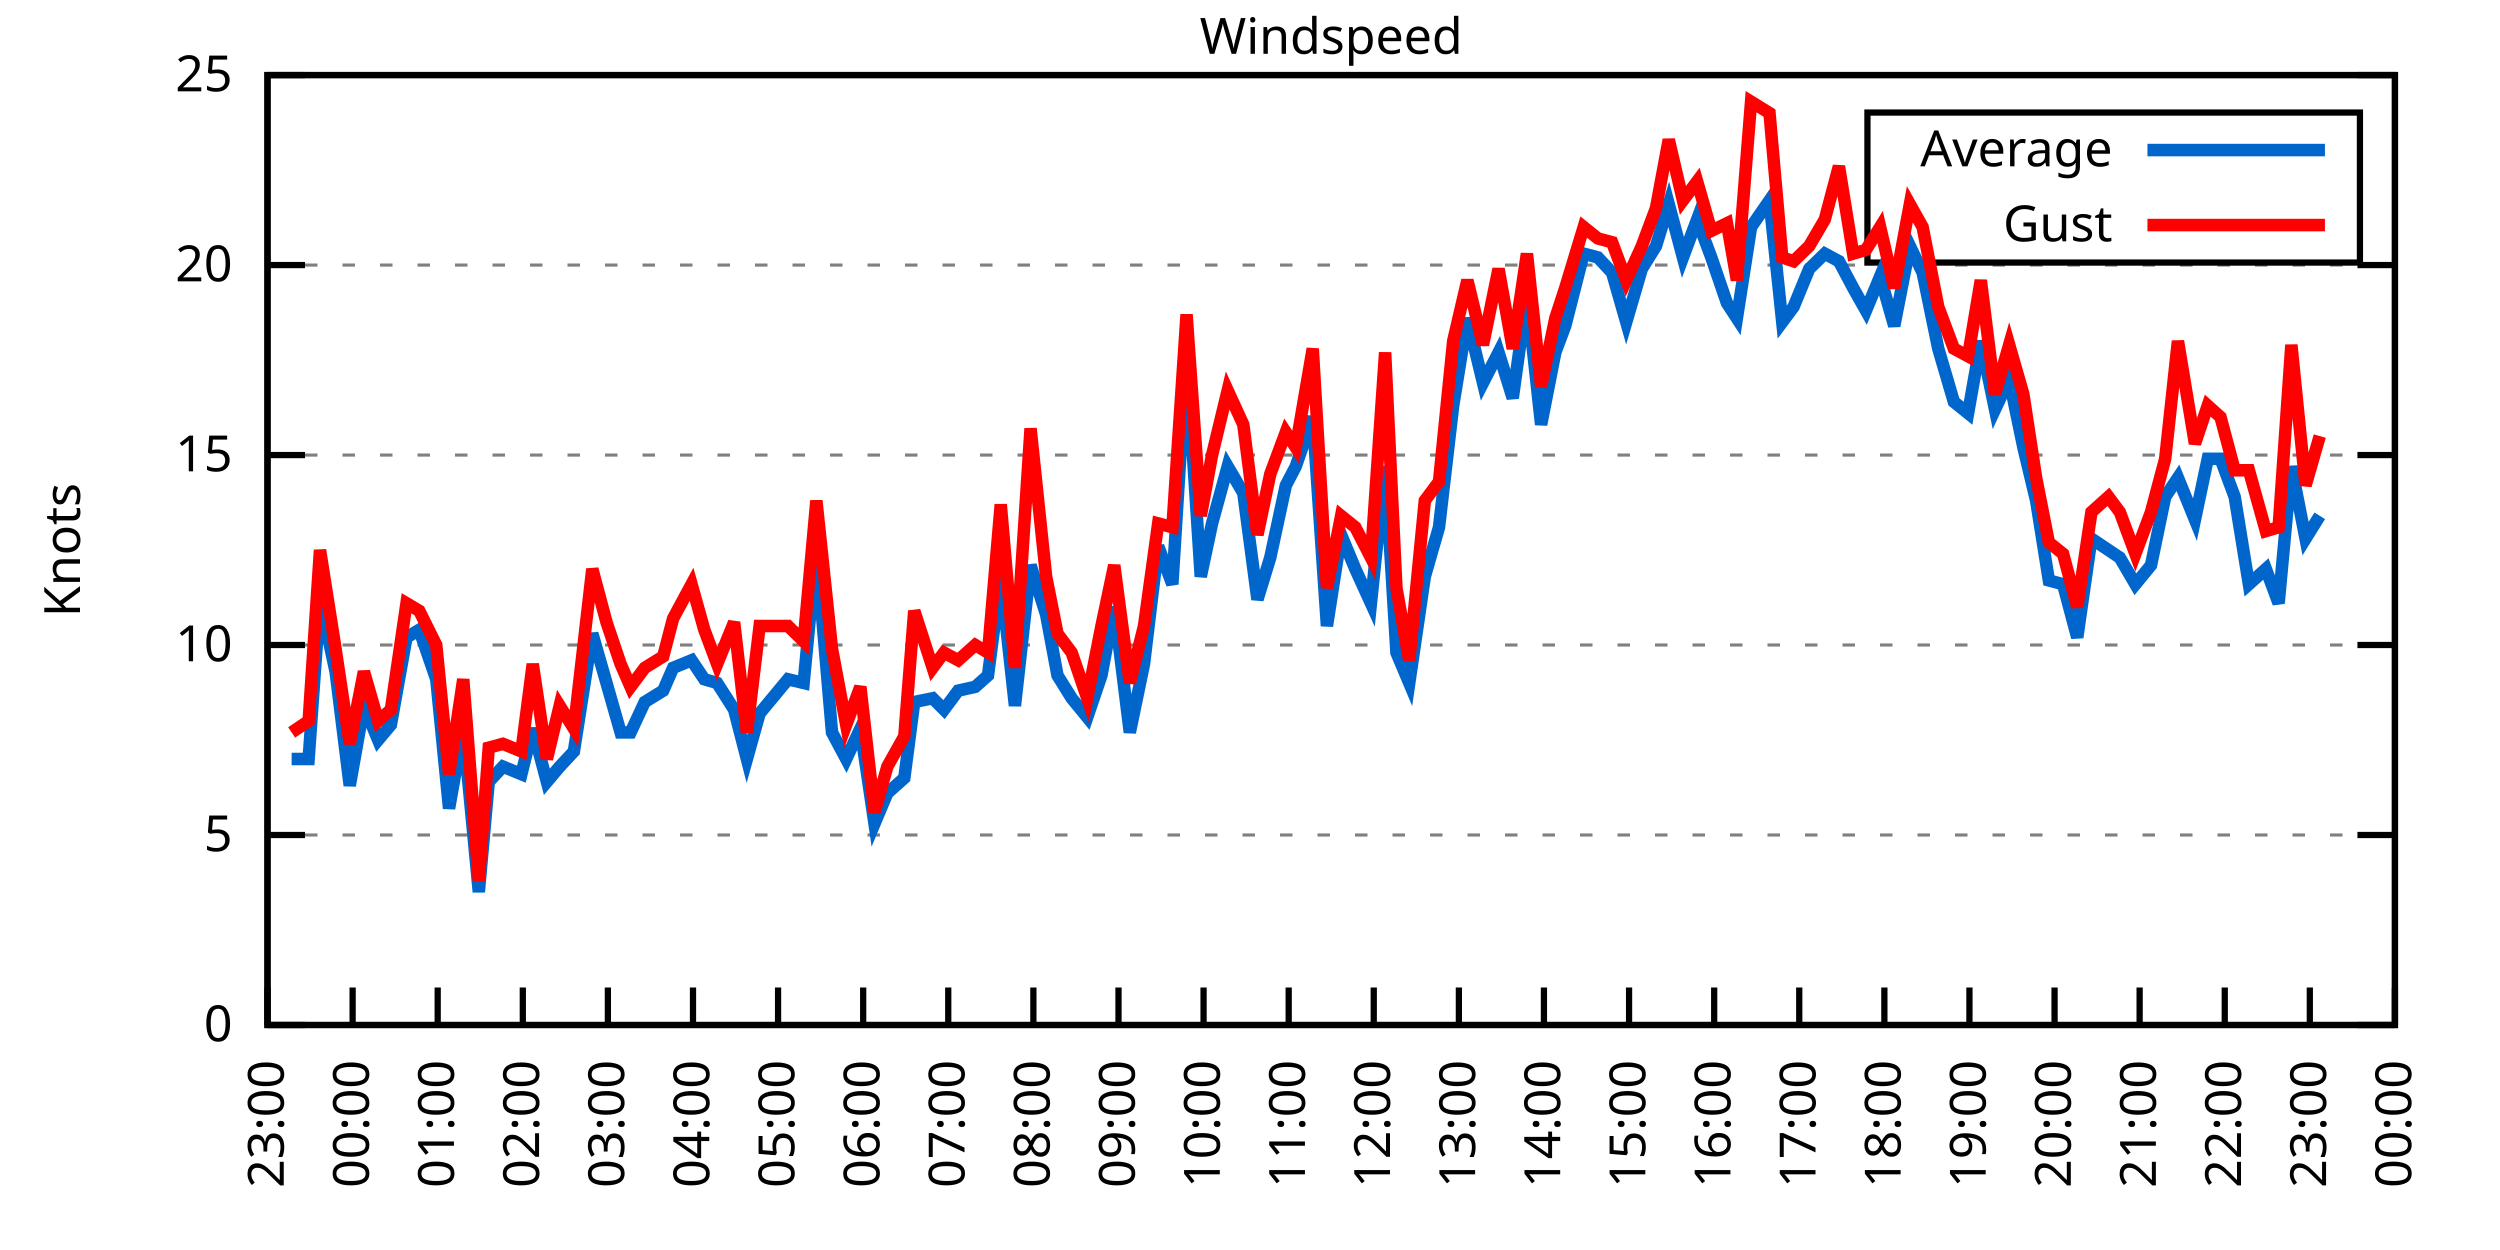
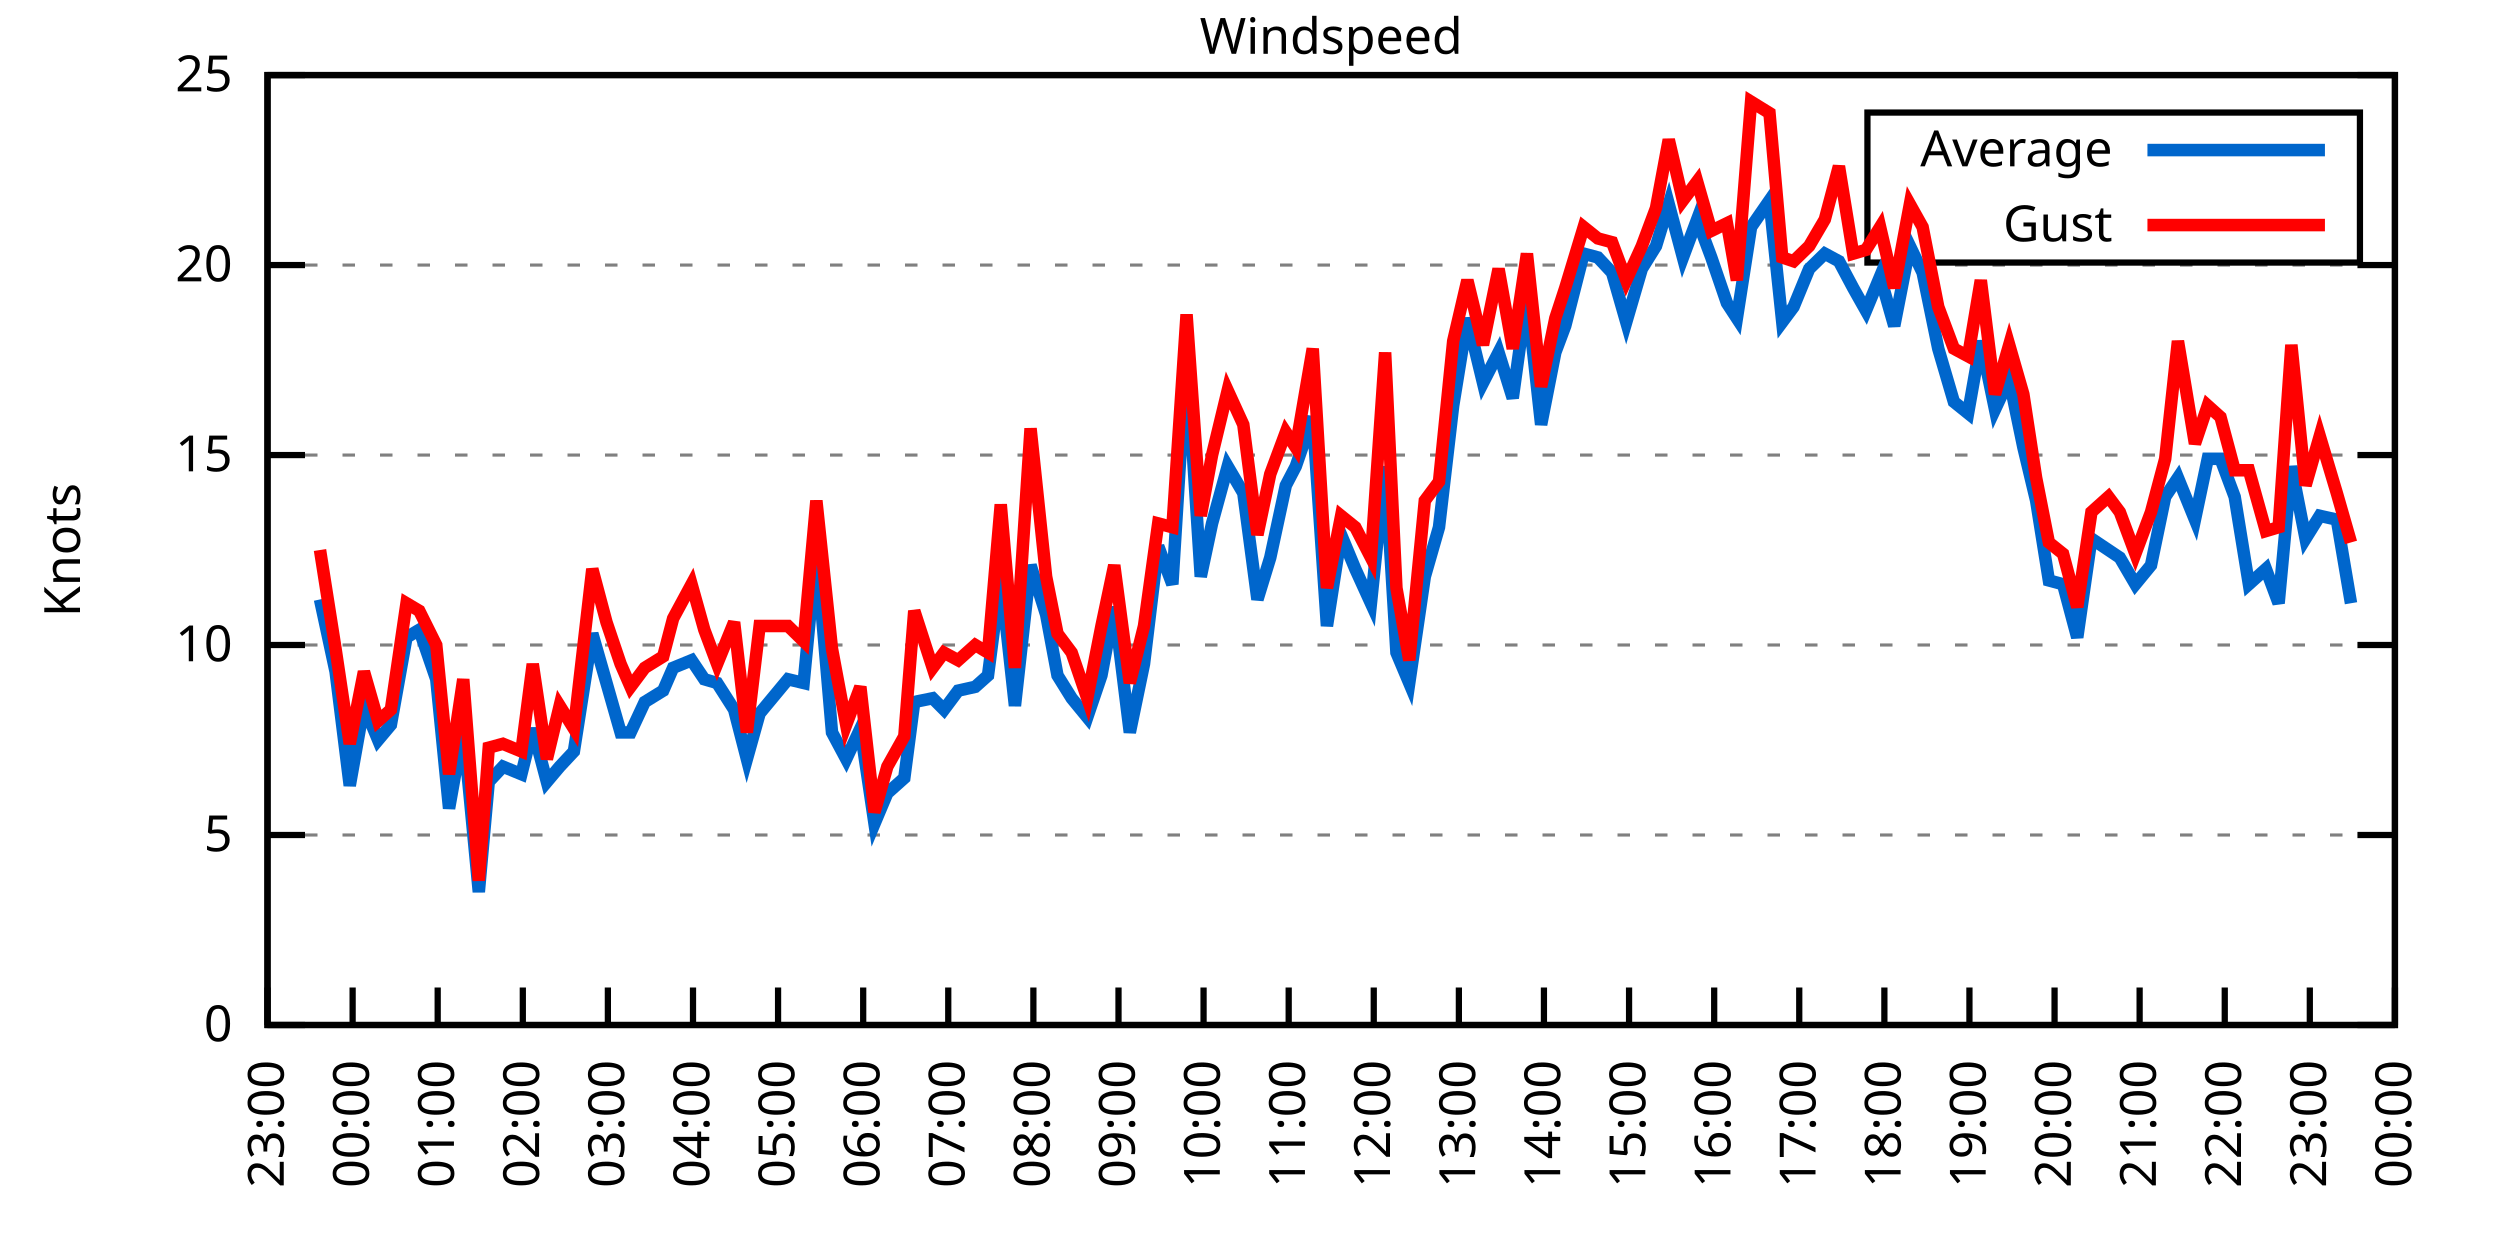
<svg xmlns="http://www.w3.org/2000/svg" xmlns:xlink="http://www.w3.org/1999/xlink" width="400" height="200" viewBox="0 0 400 200">
  <g id="gnuplot_canvas">
    <rect x="0" y="0" width="400" height="200" fill="none" />
    <defs>
      <circle id="gpDot" r="0.5" stroke-width="0.5" stroke="currentColor" />
      <path id="gpPt0" stroke-width="0.333" stroke="currentColor" d="M-1,0 h2 M0,-1 v2" />
      <path id="gpPt1" stroke-width="0.333" stroke="currentColor" d="M-1,-1 L1,1 M1,-1 L-1,1" />
      <path id="gpPt2" stroke-width="0.333" stroke="currentColor" d="M-1,0 L1,0 M0,-1 L0,1 M-1,-1 L1,1 M-1,1 L1,-1" />
      <rect id="gpPt3" stroke-width="0.333" stroke="currentColor" x="-1" y="-1" width="2" height="2" />
      <rect id="gpPt4" stroke-width="0.333" stroke="currentColor" fill="currentColor" x="-1" y="-1" width="2" height="2" />
      <circle id="gpPt5" stroke-width="0.333" stroke="currentColor" cx="0" cy="0" r="1" />
      <use xlink:href="#gpPt5" id="gpPt6" fill="currentColor" stroke="none" />
      <path id="gpPt7" stroke-width="0.333" stroke="currentColor" d="M0,-1.33 L-1.33,0.67 L1.33,0.67 z" />
      <use xlink:href="#gpPt7" id="gpPt8" fill="currentColor" stroke="none" />
      <use xlink:href="#gpPt7" id="gpPt9" stroke="currentColor" transform="rotate(180)" />
      <use xlink:href="#gpPt9" id="gpPt10" fill="currentColor" stroke="none" />
      <use xlink:href="#gpPt3" id="gpPt11" stroke="currentColor" transform="rotate(45)" />
      <use xlink:href="#gpPt11" id="gpPt12" fill="currentColor" stroke="none" />
      <path id="gpPt13" stroke-width="0.333" stroke="currentColor" d="M0,1.330 L1.265,0.411 L0.782,-1.067 L-0.782,-1.076 L-1.265,0.411 z" />
      <use xlink:href="#gpPt13" id="gpPt14" fill="currentColor" stroke="none" />
      <filter id="textbox" filterUnits="objectBoundingBox" x="0" y="0" height="1" width="1">
        <feFlood flood-color="white" flood-opacity="1" result="bgnd" />
        <feComposite in="SourceGraphic" in2="bgnd" operator="atop" />
      </filter>
      <filter id="greybox" filterUnits="objectBoundingBox" x="0" y="0" height="1" width="1">
        <feFlood flood-color="lightgrey" flood-opacity="1" result="grey" />
        <feComposite in="SourceGraphic" in2="grey" operator="atop" />
      </filter>
    </defs>
    <g fill="none" color="white" stroke="currentColor" stroke-width="1.00" stroke-linecap="butt" stroke-linejoin="miter">
</g>
    <g fill="none" color="black" stroke="currentColor" stroke-width="1.00" stroke-linecap="butt" stroke-linejoin="miter">
      <g stroke="none" shape-rendering="crispEdges">
        <polygon fill="rgb(255, 255, 255)" points="42.80,164.00 383.18,164.00 383.18,12.02 42.80,12.02 " />
      </g>
    </g>
    <g fill="none" color="black" stroke="currentColor" stroke-width="1.00" stroke-linecap="butt" stroke-linejoin="miter">
</g>
    <g fill="none" color="black" stroke="black" stroke-width="0.50" stroke-linecap="butt" stroke-linejoin="miter">
</g>
    <g fill="none" color="gray" stroke="currentColor" stroke-width="0.50" stroke-linecap="butt" stroke-linejoin="miter">
      <path stroke="gray" stroke-dasharray="2,4" class="gridline" d="M42.80,164.00 L383.19,164.00  " />
    </g>
    <g fill="none" color="gray" stroke="gray" stroke-width="1.00" stroke-linecap="butt" stroke-linejoin="miter">
</g>
    <g fill="none" color="black" stroke="currentColor" stroke-width="1.00" stroke-linecap="butt" stroke-linejoin="miter">
      <path stroke="black" d="M42.80,164.00 L48.80,164.00 M383.19,164.00 L377.19,164.00  " />
      <g transform="translate(37.20,166.60)" stroke="none" fill="black" font-family="Sans" font-size="8.00" text-anchor="end">
        <text>
          <tspan font-family="Sans"> 0</tspan>
        </text>
      </g>
    </g>
    <g fill="none" color="black" stroke="currentColor" stroke-width="1.00" stroke-linecap="butt" stroke-linejoin="miter">
</g>
    <g fill="none" color="black" stroke="black" stroke-width="0.50" stroke-linecap="butt" stroke-linejoin="miter">
</g>
    <g fill="none" color="gray" stroke="currentColor" stroke-width="0.50" stroke-linecap="butt" stroke-linejoin="miter">
      <path stroke="gray" stroke-dasharray="2,4" class="gridline" d="M42.80,133.60 L383.19,133.60  " />
    </g>
    <g fill="none" color="gray" stroke="gray" stroke-width="1.00" stroke-linecap="butt" stroke-linejoin="miter">
</g>
    <g fill="none" color="black" stroke="currentColor" stroke-width="1.00" stroke-linecap="butt" stroke-linejoin="miter">
      <path stroke="black" d="M42.80,133.60 L48.80,133.60 M383.19,133.60 L377.19,133.60  " />
      <g transform="translate(37.20,136.20)" stroke="none" fill="black" font-family="Sans" font-size="8.00" text-anchor="end">
        <text>
          <tspan font-family="Sans"> 5</tspan>
        </text>
      </g>
    </g>
    <g fill="none" color="black" stroke="currentColor" stroke-width="1.00" stroke-linecap="butt" stroke-linejoin="miter">
</g>
    <g fill="none" color="black" stroke="black" stroke-width="0.50" stroke-linecap="butt" stroke-linejoin="miter">
</g>
    <g fill="none" color="gray" stroke="currentColor" stroke-width="0.50" stroke-linecap="butt" stroke-linejoin="miter">
      <path stroke="gray" stroke-dasharray="2,4" class="gridline" d="M42.80,103.20 L383.19,103.20  " />
    </g>
    <g fill="none" color="gray" stroke="gray" stroke-width="1.00" stroke-linecap="butt" stroke-linejoin="miter">
</g>
    <g fill="none" color="black" stroke="currentColor" stroke-width="1.00" stroke-linecap="butt" stroke-linejoin="miter">
      <path stroke="black" d="M42.80,103.20 L48.80,103.20 M383.19,103.20 L377.19,103.20  " />
      <g transform="translate(37.20,105.80)" stroke="none" fill="black" font-family="Sans" font-size="8.00" text-anchor="end">
        <text>
          <tspan font-family="Sans"> 10</tspan>
        </text>
      </g>
    </g>
    <g fill="none" color="black" stroke="currentColor" stroke-width="1.00" stroke-linecap="butt" stroke-linejoin="miter">
</g>
    <g fill="none" color="black" stroke="black" stroke-width="0.50" stroke-linecap="butt" stroke-linejoin="miter">
</g>
    <g fill="none" color="gray" stroke="currentColor" stroke-width="0.50" stroke-linecap="butt" stroke-linejoin="miter">
      <path stroke="gray" stroke-dasharray="2,4" class="gridline" d="M42.80,72.81 L383.19,72.81  " />
    </g>
    <g fill="none" color="gray" stroke="gray" stroke-width="1.00" stroke-linecap="butt" stroke-linejoin="miter">
</g>
    <g fill="none" color="black" stroke="currentColor" stroke-width="1.00" stroke-linecap="butt" stroke-linejoin="miter">
      <path stroke="black" d="M42.80,72.81 L48.80,72.81 M383.19,72.81 L377.19,72.81  " />
      <g transform="translate(37.20,75.41)" stroke="none" fill="black" font-family="Sans" font-size="8.00" text-anchor="end">
        <text>
          <tspan font-family="Sans"> 15</tspan>
        </text>
      </g>
    </g>
    <g fill="none" color="black" stroke="currentColor" stroke-width="1.00" stroke-linecap="butt" stroke-linejoin="miter">
</g>
    <g fill="none" color="black" stroke="black" stroke-width="0.50" stroke-linecap="butt" stroke-linejoin="miter">
</g>
    <g fill="none" color="gray" stroke="currentColor" stroke-width="0.50" stroke-linecap="butt" stroke-linejoin="miter">
      <path stroke="gray" stroke-dasharray="2,4" class="gridline" d="M42.80,42.41 L383.19,42.41  " />
    </g>
    <g fill="none" color="gray" stroke="gray" stroke-width="1.00" stroke-linecap="butt" stroke-linejoin="miter">
</g>
    <g fill="none" color="black" stroke="currentColor" stroke-width="1.00" stroke-linecap="butt" stroke-linejoin="miter">
      <path stroke="black" d="M42.80,42.41 L48.80,42.41 M383.19,42.41 L377.19,42.41  " />
      <g transform="translate(37.20,45.01)" stroke="none" fill="black" font-family="Sans" font-size="8.00" text-anchor="end">
        <text>
          <tspan font-family="Sans"> 20</tspan>
        </text>
      </g>
    </g>
    <g fill="none" color="black" stroke="currentColor" stroke-width="1.00" stroke-linecap="butt" stroke-linejoin="miter">
</g>
    <g fill="none" color="black" stroke="black" stroke-width="0.50" stroke-linecap="butt" stroke-linejoin="miter">
</g>
    <g fill="none" color="gray" stroke="currentColor" stroke-width="0.50" stroke-linecap="butt" stroke-linejoin="miter">
      <path stroke="gray" stroke-dasharray="2,4" class="gridline" d="M42.80,12.01 L383.19,12.01  " />
    </g>
    <g fill="none" color="gray" stroke="gray" stroke-width="1.00" stroke-linecap="butt" stroke-linejoin="miter">
</g>
    <g fill="none" color="black" stroke="currentColor" stroke-width="1.00" stroke-linecap="butt" stroke-linejoin="miter">
      <path stroke="black" d="M42.80,12.01 L48.80,12.01 M383.19,12.01 L377.19,12.01  " />
      <g transform="translate(37.20,14.61)" stroke="none" fill="black" font-family="Sans" font-size="8.00" text-anchor="end">
        <text>
          <tspan font-family="Sans"> 25</tspan>
        </text>
      </g>
    </g>
    <g fill="none" color="black" stroke="currentColor" stroke-width="1.00" stroke-linecap="butt" stroke-linejoin="miter">
      <path stroke="black" d="M42.80,164.00 L42.80,158.00  " />
      <g transform="translate(45.40,169.60) rotate(270.00)" stroke="none" fill="black" font-family="Sans" font-size="8.00" text-anchor="end">
        <text>
          <tspan font-family="Sans">23:00</tspan>
        </text>
      </g>
    </g>
    <g fill="none" color="black" stroke="currentColor" stroke-width="1.00" stroke-linecap="butt" stroke-linejoin="miter">
      <path stroke="black" d="M56.42,164.00 L56.42,158.00  " />
      <g transform="translate(59.02,169.60) rotate(270.00)" stroke="none" fill="black" font-family="Sans" font-size="8.00" text-anchor="end">
        <text>
          <tspan font-family="Sans">00:00</tspan>
        </text>
      </g>
    </g>
    <g fill="none" color="black" stroke="currentColor" stroke-width="1.00" stroke-linecap="butt" stroke-linejoin="miter">
      <path stroke="black" d="M70.03,164.00 L70.03,158.00  " />
      <g transform="translate(72.63,169.60) rotate(270.00)" stroke="none" fill="black" font-family="Sans" font-size="8.00" text-anchor="end">
        <text>
          <tspan font-family="Sans">01:00</tspan>
        </text>
      </g>
    </g>
    <g fill="none" color="black" stroke="currentColor" stroke-width="1.00" stroke-linecap="butt" stroke-linejoin="miter">
      <path stroke="black" d="M83.65,164.00 L83.65,158.00  " />
      <g transform="translate(86.25,169.60) rotate(270.00)" stroke="none" fill="black" font-family="Sans" font-size="8.00" text-anchor="end">
        <text>
          <tspan font-family="Sans">02:00</tspan>
        </text>
      </g>
    </g>
    <g fill="none" color="black" stroke="currentColor" stroke-width="1.00" stroke-linecap="butt" stroke-linejoin="miter">
      <path stroke="black" d="M97.26,164.00 L97.26,158.00  " />
      <g transform="translate(99.86,169.60) rotate(270.00)" stroke="none" fill="black" font-family="Sans" font-size="8.00" text-anchor="end">
        <text>
          <tspan font-family="Sans">03:00</tspan>
        </text>
      </g>
    </g>
    <g fill="none" color="black" stroke="currentColor" stroke-width="1.00" stroke-linecap="butt" stroke-linejoin="miter">
      <path stroke="black" d="M110.88,164.00 L110.88,158.00  " />
      <g transform="translate(113.48,169.60) rotate(270.00)" stroke="none" fill="black" font-family="Sans" font-size="8.00" text-anchor="end">
        <text>
          <tspan font-family="Sans">04:00</tspan>
        </text>
      </g>
    </g>
    <g fill="none" color="black" stroke="currentColor" stroke-width="1.00" stroke-linecap="butt" stroke-linejoin="miter">
      <path stroke="black" d="M124.49,164.00 L124.49,158.00  " />
      <g transform="translate(127.09,169.60) rotate(270.00)" stroke="none" fill="black" font-family="Sans" font-size="8.00" text-anchor="end">
        <text>
          <tspan font-family="Sans">05:00</tspan>
        </text>
      </g>
    </g>
    <g fill="none" color="black" stroke="currentColor" stroke-width="1.00" stroke-linecap="butt" stroke-linejoin="miter">
      <path stroke="black" d="M138.11,164.00 L138.11,158.00  " />
      <g transform="translate(140.71,169.60) rotate(270.00)" stroke="none" fill="black" font-family="Sans" font-size="8.00" text-anchor="end">
        <text>
          <tspan font-family="Sans">06:00</tspan>
        </text>
      </g>
    </g>
    <g fill="none" color="black" stroke="currentColor" stroke-width="1.00" stroke-linecap="butt" stroke-linejoin="miter">
      <path stroke="black" d="M151.72,164.00 L151.72,158.00  " />
      <g transform="translate(154.32,169.60) rotate(270.00)" stroke="none" fill="black" font-family="Sans" font-size="8.00" text-anchor="end">
        <text>
          <tspan font-family="Sans">07:00</tspan>
        </text>
      </g>
    </g>
    <g fill="none" color="black" stroke="currentColor" stroke-width="1.00" stroke-linecap="butt" stroke-linejoin="miter">
      <path stroke="black" d="M165.34,164.00 L165.34,158.00  " />
      <g transform="translate(167.94,169.60) rotate(270.00)" stroke="none" fill="black" font-family="Sans" font-size="8.00" text-anchor="end">
        <text>
          <tspan font-family="Sans">08:00</tspan>
        </text>
      </g>
    </g>
    <g fill="none" color="black" stroke="currentColor" stroke-width="1.00" stroke-linecap="butt" stroke-linejoin="miter">
      <path stroke="black" d="M178.96,164.00 L178.96,158.00  " />
      <g transform="translate(181.56,169.60) rotate(270.00)" stroke="none" fill="black" font-family="Sans" font-size="8.00" text-anchor="end">
        <text>
          <tspan font-family="Sans">09:00</tspan>
        </text>
      </g>
    </g>
    <g fill="none" color="black" stroke="currentColor" stroke-width="1.00" stroke-linecap="butt" stroke-linejoin="miter">
      <path stroke="black" d="M192.57,164.00 L192.57,158.00  " />
      <g transform="translate(195.17,169.60) rotate(270.00)" stroke="none" fill="black" font-family="Sans" font-size="8.00" text-anchor="end">
        <text>
          <tspan font-family="Sans">10:00</tspan>
        </text>
      </g>
    </g>
    <g fill="none" color="black" stroke="currentColor" stroke-width="1.00" stroke-linecap="butt" stroke-linejoin="miter">
      <path stroke="black" d="M206.19,164.00 L206.19,158.00  " />
      <g transform="translate(208.79,169.60) rotate(270.00)" stroke="none" fill="black" font-family="Sans" font-size="8.00" text-anchor="end">
        <text>
          <tspan font-family="Sans">11:00</tspan>
        </text>
      </g>
    </g>
    <g fill="none" color="black" stroke="currentColor" stroke-width="1.00" stroke-linecap="butt" stroke-linejoin="miter">
      <path stroke="black" d="M219.80,164.00 L219.80,158.00  " />
      <g transform="translate(222.40,169.60) rotate(270.00)" stroke="none" fill="black" font-family="Sans" font-size="8.00" text-anchor="end">
        <text>
          <tspan font-family="Sans">12:00</tspan>
        </text>
      </g>
    </g>
    <g fill="none" color="black" stroke="currentColor" stroke-width="1.00" stroke-linecap="butt" stroke-linejoin="miter">
      <path stroke="black" d="M233.42,164.00 L233.42,158.00  " />
      <g transform="translate(236.02,169.60) rotate(270.00)" stroke="none" fill="black" font-family="Sans" font-size="8.00" text-anchor="end">
        <text>
          <tspan font-family="Sans">13:00</tspan>
        </text>
      </g>
    </g>
    <g fill="none" color="black" stroke="currentColor" stroke-width="1.00" stroke-linecap="butt" stroke-linejoin="miter">
      <path stroke="black" d="M247.03,164.00 L247.03,158.00  " />
      <g transform="translate(249.63,169.60) rotate(270.00)" stroke="none" fill="black" font-family="Sans" font-size="8.00" text-anchor="end">
        <text>
          <tspan font-family="Sans">14:00</tspan>
        </text>
      </g>
    </g>
    <g fill="none" color="black" stroke="currentColor" stroke-width="1.00" stroke-linecap="butt" stroke-linejoin="miter">
      <path stroke="black" d="M260.65,164.00 L260.65,158.00  " />
      <g transform="translate(263.25,169.60) rotate(270.00)" stroke="none" fill="black" font-family="Sans" font-size="8.00" text-anchor="end">
        <text>
          <tspan font-family="Sans">15:00</tspan>
        </text>
      </g>
    </g>
    <g fill="none" color="black" stroke="currentColor" stroke-width="1.00" stroke-linecap="butt" stroke-linejoin="miter">
      <path stroke="black" d="M274.27,164.00 L274.27,158.00  " />
      <g transform="translate(276.87,169.60) rotate(270.00)" stroke="none" fill="black" font-family="Sans" font-size="8.00" text-anchor="end">
        <text>
          <tspan font-family="Sans">16:00</tspan>
        </text>
      </g>
    </g>
    <g fill="none" color="black" stroke="currentColor" stroke-width="1.00" stroke-linecap="butt" stroke-linejoin="miter">
      <path stroke="black" d="M287.88,164.00 L287.88,158.00  " />
      <g transform="translate(290.48,169.60) rotate(270.00)" stroke="none" fill="black" font-family="Sans" font-size="8.00" text-anchor="end">
        <text>
          <tspan font-family="Sans">17:00</tspan>
        </text>
      </g>
    </g>
    <g fill="none" color="black" stroke="currentColor" stroke-width="1.00" stroke-linecap="butt" stroke-linejoin="miter">
      <path stroke="black" d="M301.50,164.00 L301.50,158.00  " />
      <g transform="translate(304.10,169.60) rotate(270.00)" stroke="none" fill="black" font-family="Sans" font-size="8.00" text-anchor="end">
        <text>
          <tspan font-family="Sans">18:00</tspan>
        </text>
      </g>
    </g>
    <g fill="none" color="black" stroke="currentColor" stroke-width="1.00" stroke-linecap="butt" stroke-linejoin="miter">
      <path stroke="black" d="M315.11,164.00 L315.11,158.00  " />
      <g transform="translate(317.71,169.60) rotate(270.00)" stroke="none" fill="black" font-family="Sans" font-size="8.00" text-anchor="end">
        <text>
          <tspan font-family="Sans">19:00</tspan>
        </text>
      </g>
    </g>
    <g fill="none" color="black" stroke="currentColor" stroke-width="1.00" stroke-linecap="butt" stroke-linejoin="miter">
      <path stroke="black" d="M328.73,164.00 L328.73,158.00  " />
      <g transform="translate(331.33,169.60) rotate(270.00)" stroke="none" fill="black" font-family="Sans" font-size="8.00" text-anchor="end">
        <text>
          <tspan font-family="Sans">20:00</tspan>
        </text>
      </g>
    </g>
    <g fill="none" color="black" stroke="currentColor" stroke-width="1.00" stroke-linecap="butt" stroke-linejoin="miter">
      <path stroke="black" d="M342.34,164.00 L342.34,158.00  " />
      <g transform="translate(344.94,169.60) rotate(270.00)" stroke="none" fill="black" font-family="Sans" font-size="8.00" text-anchor="end">
        <text>
          <tspan font-family="Sans">21:00</tspan>
        </text>
      </g>
    </g>
    <g fill="none" color="black" stroke="currentColor" stroke-width="1.00" stroke-linecap="butt" stroke-linejoin="miter">
      <path stroke="black" d="M355.96,164.00 L355.96,158.00  " />
      <g transform="translate(358.56,169.60) rotate(270.00)" stroke="none" fill="black" font-family="Sans" font-size="8.00" text-anchor="end">
        <text>
          <tspan font-family="Sans">22:00</tspan>
        </text>
      </g>
    </g>
    <g fill="none" color="black" stroke="currentColor" stroke-width="1.00" stroke-linecap="butt" stroke-linejoin="miter">
      <path stroke="black" d="M369.57,164.00 L369.57,158.00  " />
      <g transform="translate(372.17,169.60) rotate(270.00)" stroke="none" fill="black" font-family="Sans" font-size="8.00" text-anchor="end">
        <text>
          <tspan font-family="Sans">23:00</tspan>
        </text>
      </g>
    </g>
    <g fill="none" color="black" stroke="currentColor" stroke-width="1.00" stroke-linecap="butt" stroke-linejoin="miter">
      <path stroke="black" d="M383.19,164.00 L383.19,158.00  " />
      <g transform="translate(385.79,169.60) rotate(270.00)" stroke="none" fill="black" font-family="Sans" font-size="8.00" text-anchor="end">
        <text>
          <tspan font-family="Sans">00:00</tspan>
        </text>
      </g>
    </g>
    <g fill="none" color="black" stroke="currentColor" stroke-width="1.00" stroke-linecap="butt" stroke-linejoin="miter">
</g>
    <g fill="none" color="black" stroke="currentColor" stroke-width="1.00" stroke-linecap="butt" stroke-linejoin="miter">
      <path stroke="black" d="M42.80,12.01 L42.80,164.00 L383.19,164.00 L383.19,12.01 L42.80,12.01 Z  " />
    </g>
    <g fill="none" color="black" stroke="currentColor" stroke-width="1.00" stroke-linecap="butt" stroke-linejoin="miter">
</g>
    <g fill="none" color="black" stroke="currentColor" stroke-width="1.00" stroke-linecap="butt" stroke-linejoin="miter">
      <path stroke="black" d="M298.79,42.01 L298.79,18.01 L377.59,18.01 L377.59,42.01 L298.79,42.01 Z  " />
    </g>
    <g id="Windspeed_plot_1">
      <g fill="none" color="white" stroke="black" stroke-width="2.00" stroke-linecap="butt" stroke-linejoin="miter">
</g>
      <g fill="none" color="black" stroke="currentColor" stroke-width="2.00" stroke-linecap="butt" stroke-linejoin="miter">
        <g transform="translate(337.99,26.61)" stroke="none" fill="black" font-family="Sans" font-size="8.00" text-anchor="end">
          <text>
            <tspan font-family="Sans">Average</tspan>
          </text>
        </g>
      </g>
      <g fill="none" color="black" stroke="currentColor" stroke-width="2.00" stroke-linecap="butt" stroke-linejoin="miter">
-         <path stroke="rgb(  0, 102, 204)" d="M343.59,24.01 L371.99,24.01 M46.66,121.44 L49.38,121.44 L51.20,95.91 L53.69,107.46 L55.96,125.70 L58.23,112.93   L60.50,118.40 L62.54,115.97 L65.04,101.99 L67.08,100.77 L69.80,108.68 L71.85,129.35 L74.12,116.58 L76.61,142.72   L78.20,125.09 L80.47,122.66 L83.42,123.87 L85.24,116.58 L87.50,125.09 L89.55,122.66 L91.82,120.23 L94.77,101.38   L97.04,109.28 L99.30,117.19 L100.89,117.19 L103.16,112.32 L106.11,110.50 L107.70,106.85 L110.65,105.64 L112.69,108.68   L114.74,109.28 L117.46,113.54 L119.50,121.44 L121.54,114.15 L126.08,108.68 L128.58,109.28 L130.62,88.00 L133.12,117.19   L135.39,121.44 L137.66,116.58 L139.92,131.78 L141.97,126.91 L144.69,124.48 L146.28,112.32 L149.23,111.72 L151.04,113.54   L153.31,110.50 L156.04,109.89 L158.08,108.07 L160.12,92.26 L162.39,112.93 L164.89,90.44 L167.38,98.34 L169.20,108.07   L171.47,111.72 L173.96,114.76 L176.23,108.07 L178.28,97.12 L180.77,117.19 L183.04,106.24 L185.31,87.40 L187.58,93.48   L189.85,57.00 L192.12,92.26 L193.93,83.75 L196.43,74.63 L198.93,78.89 L201.19,95.91 L203.24,89.22 L205.73,77.67   L207.32,74.63 L210.04,66.73 L212.31,100.16 L214.58,85.57 L216.85,91.04 L219.35,96.52 L221.62,74.63 L223.43,104.42   L225.48,109.28 L227.97,92.26 L230.24,84.36 L232.51,64.90 L234.78,50.92 L237.28,61.25 L239.77,56.39 L242.04,63.69   L244.31,47.27 L246.58,67.94 L248.85,56.39 L250.44,52.14 L253.39,40.58 L255.66,41.19 L257.93,43.62 L260.20,51.53   L262.69,43.02 L264.96,39.37 L267.00,32.68 L269.27,41.19 L271.54,35.11 L273.81,41.19 L276.31,48.49 L277.90,50.92   L280.17,36.33 L283.12,32.07 L285.16,51.53 L286.97,49.10 L289.47,43.02 L291.97,40.58 L294.23,41.80 L296.50,46.06   L298.55,49.70 L300.82,44.23 L303.08,52.14 L305.58,39.37 L307.62,43.62 L310.12,55.78 L312.62,64.29 L314.89,66.12   L316.93,54.57 L319.20,65.51 L321.47,60.65 L323.74,71.59 L325.78,80.10 L327.82,92.87 L330.09,93.48 L332.36,101.99   L334.63,86.18 L337.35,88.00 L339.17,89.22 L341.66,93.48 L344.16,90.44 L346.43,79.49 L348.47,76.45 L351.19,83.14   L353.24,73.41 L355.28,73.41 L357.55,79.49 L359.82,93.48 L362.54,91.04 L364.58,96.52 L366.62,74.63 L368.89,86.18   L371.16,82.53  " />
+         <path stroke="rgb(  0, 102, 204)" d="M343.59,24.01 L371.99,24.01 M51.20,95.91 L53.69,107.46 L55.96,125.70 L58.23,112.93 L60.50,118.40 L62.54,115.97   L65.04,101.99 L67.08,100.77 L69.80,108.68 L71.85,129.35 L74.12,116.58 L76.61,142.72 L78.20,125.09 L80.47,122.66   L83.42,123.87 L85.24,116.58 L87.50,125.09 L89.55,122.66 L91.82,120.23 L94.77,101.38 L97.04,109.28 L99.30,117.19   L100.89,117.19 L103.16,112.32 L106.11,110.50 L107.70,106.85 L110.65,105.64 L112.69,108.68 L114.74,109.28 L117.46,113.54   L119.50,121.44 L121.54,114.15 L126.08,108.68 L128.58,109.28 L130.62,88.00 L133.12,117.19 L135.39,121.44 L137.66,116.58   L139.92,131.78 L141.97,126.91 L144.69,124.48 L146.28,112.32 L149.23,111.72 L151.04,113.54 L153.31,110.50 L156.04,109.89   L158.08,108.07 L160.12,92.26 L162.39,112.93 L164.89,90.44 L167.38,98.34 L169.20,108.07 L171.47,111.72 L173.96,114.76   L176.23,108.07 L178.28,97.12 L180.77,117.19 L183.04,106.24 L185.31,87.40 L187.58,93.48 L189.85,57.00 L192.12,92.26   L193.93,83.75 L196.43,74.63 L198.93,78.89 L201.19,95.91 L203.24,89.22 L205.73,77.67 L207.32,74.63 L210.04,66.73   L212.31,100.16 L214.58,85.57 L216.85,91.04 L219.35,96.52 L221.62,74.63 L223.43,104.42 L225.48,109.28 L227.97,92.26   L230.24,84.36 L232.51,64.90 L234.78,50.92 L237.28,61.25 L239.77,56.39 L242.04,63.69 L244.31,47.27 L246.58,67.94   L248.85,56.39 L250.44,52.14 L253.39,40.58 L255.66,41.19 L257.93,43.62 L260.20,51.53 L262.69,43.02 L264.96,39.37   L267.00,32.68 L269.27,41.19 L271.54,35.11 L273.81,41.19 L276.31,48.49 L277.90,50.92 L280.17,36.33 L283.12,32.07   L285.16,51.53 L286.97,49.10 L289.47,43.02 L291.97,40.58 L294.23,41.80 L296.50,46.06 L298.55,49.70 L300.82,44.23   L303.08,52.14 L305.58,39.37 L307.62,43.62 L310.12,55.78 L312.62,64.29 L314.89,66.12 L316.93,54.57 L319.20,65.51   L321.47,60.65 L323.74,71.59 L325.78,80.10 L327.82,92.87 L330.09,93.48 L332.36,101.99 L334.63,86.18 L337.35,88.00   L339.17,89.22 L341.66,93.48 L344.16,90.44 L346.43,79.49 L348.47,76.45 L351.19,83.14 L353.24,73.41 L355.28,73.41   L357.55,79.49 L359.82,93.48 L362.54,91.04 L364.58,96.52 L366.62,74.63 L368.89,86.18 L371.16,82.53 L373.89,83.14   L376.16,96.52  " />
      </g>
    </g>
    <g id="Windspeed_plot_2">
      <g fill="none" color="black" stroke="currentColor" stroke-width="2.00" stroke-linecap="butt" stroke-linejoin="miter">
        <g transform="translate(337.99,38.61)" stroke="none" fill="black" font-family="Sans" font-size="8.00" text-anchor="end">
          <text>
            <tspan font-family="Sans">Gust</tspan>
          </text>
        </g>
      </g>
      <g fill="none" color="black" stroke="currentColor" stroke-width="2.00" stroke-linecap="butt" stroke-linejoin="miter">
-         <path stroke="rgb(255,   0,   0)" d="M343.59,36.01 L371.99,36.01 M46.66,117.19 L49.38,115.36 L51.20,88.00 L53.69,103.81 L55.96,119.01 L58.23,107.46   L60.50,115.36 L62.54,113.54 L65.04,96.52 L67.08,97.73 L69.80,103.20 L71.85,123.87 L74.12,108.68 L76.61,140.90   L78.20,119.62 L80.47,119.01 L83.42,120.23 L85.24,106.24 L87.50,121.44 L89.55,112.93 L91.82,116.58 L94.77,91.04   L97.04,99.56 L99.30,106.24 L100.89,109.89 L103.16,106.85 L106.11,105.03 L107.70,98.95 L110.65,93.48 L112.69,100.77   L114.74,106.24 L117.46,99.56 L119.50,117.19 L121.54,100.16 L126.08,100.16 L128.58,102.60 L130.62,80.10 L133.12,103.81   L135.39,115.97 L137.66,109.89 L139.92,129.95 L141.97,122.66 L144.69,117.80 L146.28,97.73 L149.23,106.85 L151.04,104.42   L153.31,105.64 L156.04,103.20 L158.08,104.42 L160.12,80.71 L162.39,106.85 L164.89,68.55 L167.38,92.26 L169.20,101.38   L171.47,104.42 L173.96,111.72 L176.23,100.16 L178.28,90.44 L180.77,109.28 L183.04,100.16 L185.31,83.75 L187.58,84.36   L189.85,50.31 L192.12,82.53 L193.93,72.81 L196.43,62.47 L198.93,67.94 L201.19,85.57 L203.24,75.85 L205.73,69.16   L207.32,71.59 L210.04,55.78 L212.31,94.08 L214.58,82.53 L216.85,84.36 L219.35,89.22 L221.62,56.39 L223.43,94.08   L225.48,105.64 L227.97,80.10 L230.24,77.06 L232.51,54.57 L234.78,44.84 L237.28,55.18 L239.77,43.02 L242.04,55.78   L244.31,40.58 L246.58,61.86 L248.85,50.92 L250.44,46.06 L253.39,36.33 L255.66,38.15 L257.93,38.76 L260.20,44.84   L262.69,39.37 L264.96,33.29 L267.00,22.35 L269.27,32.07 L271.54,29.03 L273.81,36.94 L276.31,35.72 L277.90,44.84   L280.17,16.27 L283.12,18.09 L285.16,41.19 L286.97,41.80 L289.47,39.37 L291.97,35.11 L294.23,26.60 L296.50,40.58   L298.55,39.98 L300.82,36.33 L303.08,46.06 L305.58,32.68 L307.62,36.33 L310.12,49.10 L312.62,55.78 L314.89,57.00   L316.93,44.84 L319.20,63.08 L321.47,55.18 L323.74,63.08 L325.78,76.45 L327.82,86.79 L330.09,88.61 L332.36,97.12   L334.63,81.93 L337.35,79.49 L339.17,81.93 L341.66,88.61 L344.16,81.93 L346.43,73.41 L348.47,54.57 L351.19,70.98   L353.24,64.90 L355.28,66.73 L357.55,75.24 L359.82,75.24 L362.54,84.97 L364.58,84.36 L366.62,55.18 L368.89,77.67   L371.16,69.77  " />
+         <path stroke="rgb(255,   0,   0)" d="M343.59,36.01 L371.99,36.01 M51.20,88.00 L53.69,103.81 L55.96,119.01 L58.23,107.46 L60.50,115.36 L62.54,113.54   L65.04,96.52 L67.08,97.73 L69.80,103.20 L71.85,123.87 L74.12,108.68 L76.61,140.90 L78.20,119.62 L80.47,119.01   L83.42,120.23 L85.24,106.24 L87.50,121.44 L89.55,112.93 L91.82,116.58 L94.77,91.04 L97.04,99.56 L99.30,106.24   L100.89,109.89 L103.16,106.85 L106.11,105.03 L107.70,98.95 L110.65,93.48 L112.69,100.77 L114.74,106.24 L117.46,99.56   L119.50,117.19 L121.54,100.16 L126.08,100.16 L128.58,102.60 L130.62,80.10 L133.12,103.81 L135.39,115.97 L137.66,109.89   L139.92,129.95 L141.97,122.66 L144.69,117.80 L146.28,97.73 L149.23,106.85 L151.04,104.42 L153.31,105.64 L156.04,103.20   L158.08,104.42 L160.12,80.71 L162.39,106.85 L164.89,68.55 L167.38,92.26 L169.20,101.38 L171.47,104.42 L173.96,111.72   L176.23,100.16 L178.28,90.44 L180.77,109.28 L183.04,100.16 L185.31,83.75 L187.58,84.36 L189.85,50.31 L192.12,82.53   L193.93,72.81 L196.43,62.47 L198.93,67.94 L201.19,85.57 L203.24,75.85 L205.73,69.16 L207.32,71.59 L210.04,55.78   L212.31,94.08 L214.58,82.53 L216.85,84.36 L219.35,89.22 L221.62,56.39 L223.43,94.08 L225.48,105.64 L227.97,80.10   L230.24,77.06 L232.51,54.57 L234.78,44.84 L237.28,55.18 L239.77,43.02 L242.04,55.78 L244.31,40.58 L246.58,61.86   L248.85,50.92 L250.44,46.06 L253.39,36.33 L255.66,38.15 L257.93,38.76 L260.20,44.84 L262.69,39.37 L264.96,33.29   L267.00,22.35 L269.27,32.07 L271.54,29.03 L273.81,36.94 L276.31,35.72 L277.90,44.84 L280.17,16.27 L283.12,18.09   L285.16,41.19 L286.97,41.80 L289.47,39.37 L291.97,35.11 L294.23,26.60 L296.50,40.58 L298.55,39.98 L300.82,36.33   L303.08,46.06 L305.58,32.68 L307.62,36.33 L310.12,49.10 L312.62,55.78 L314.89,57.00 L316.93,44.84 L319.20,63.08   L321.47,55.18 L323.74,63.08 L325.78,76.45 L327.82,86.79 L330.09,88.61 L332.36,97.12 L334.63,81.93 L337.35,79.49   L339.17,81.93 L341.66,88.61 L344.16,81.93 L346.43,73.41 L348.47,54.57 L351.19,70.98 L353.24,64.90 L355.28,66.73   L357.55,75.24 L359.82,75.24 L362.54,84.97 L364.58,84.36 L366.62,55.18 L368.89,77.67 L371.16,69.77 L373.89,78.89   L376.16,86.79  " />
      </g>
    </g>
    <g fill="none" color="black" stroke="currentColor" stroke-width="2.00" stroke-linecap="butt" stroke-linejoin="miter">
</g>
    <g fill="none" color="black" stroke="black" stroke-width="1.00" stroke-linecap="butt" stroke-linejoin="miter">
</g>
    <g fill="none" color="black" stroke="currentColor" stroke-width="1.00" stroke-linecap="butt" stroke-linejoin="miter">
      <path stroke="black" d="M42.80,12.01 L42.80,164.00 L383.19,164.00 L383.19,12.01 L42.80,12.01 Z  " />
      <g transform="translate(12.80,88.01) rotate(270.00)" stroke="none" fill="black" font-family="Sans" font-size="8.00" text-anchor="middle">
        <text>
          <tspan font-family="Sans">Knots</tspan>
        </text>
      </g>
    </g>
    <g fill="none" color="black" stroke="currentColor" stroke-width="1.00" stroke-linecap="butt" stroke-linejoin="miter">
</g>
    <g fill="none" color="black" stroke="currentColor" stroke-width="1.00" stroke-linecap="butt" stroke-linejoin="miter">
      <g transform="translate(212.99,8.61)" stroke="none" fill="black" font-family="Sans" font-size="8.00" text-anchor="middle">
        <text>
          <tspan font-family="Sans">Windspeed</tspan>
        </text>
      </g>
    </g>
    <g fill="none" color="black" stroke="currentColor" stroke-width="1.00" stroke-linecap="butt" stroke-linejoin="miter">
</g>
  </g>
</svg>
